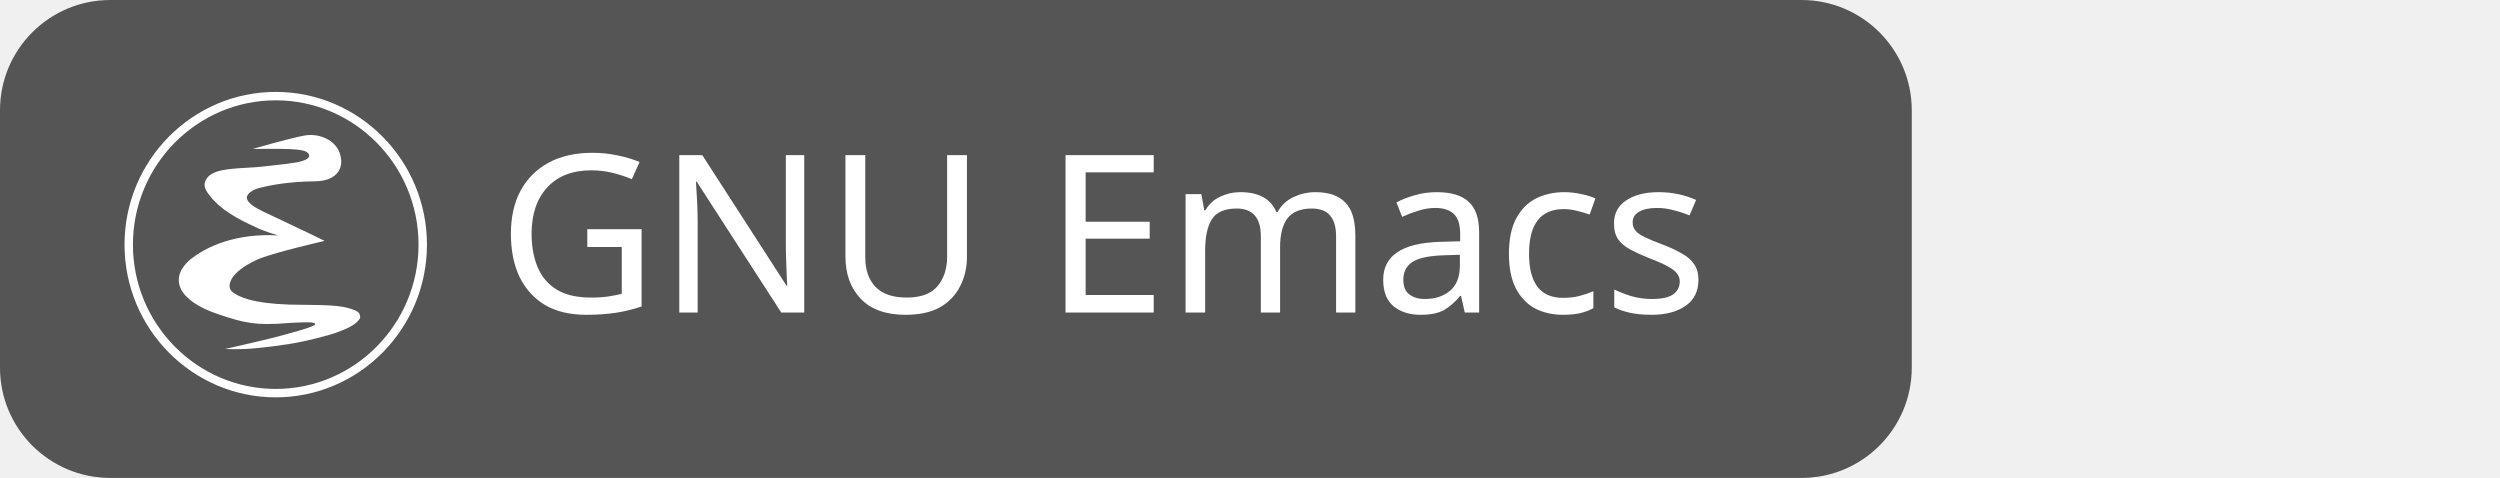
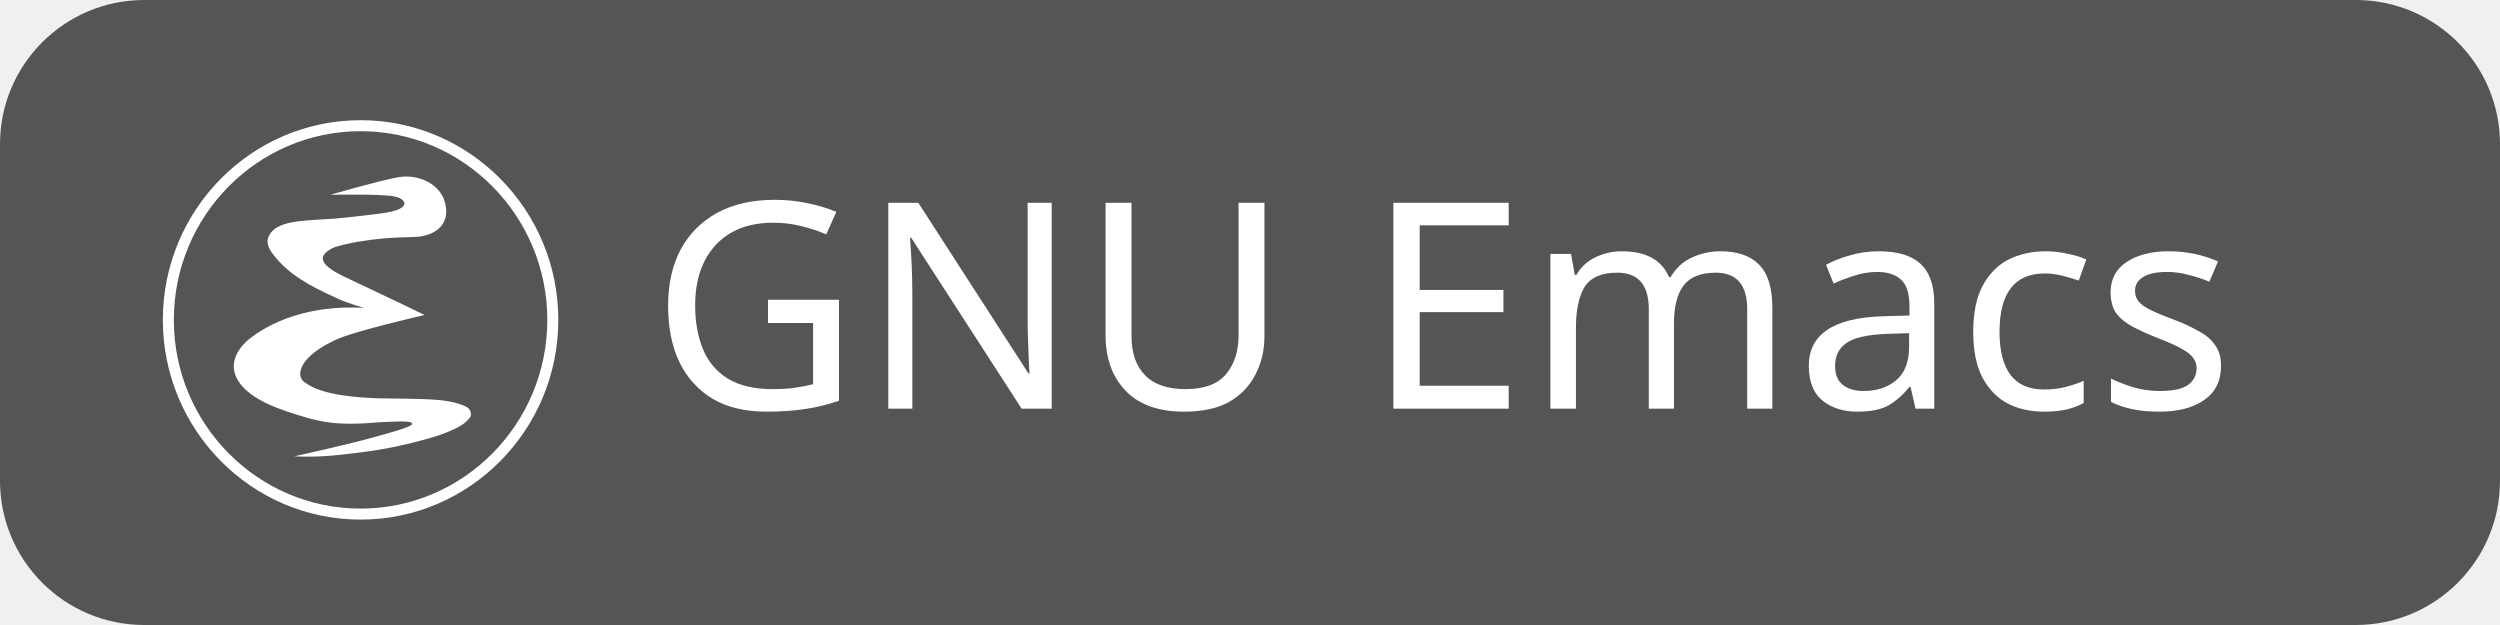
- <svg xmlns="http://www.w3.org/2000/svg" id="gnu-emacs-single" width="136.0" height="26" viewBox="0 0 136.0 26">
+ <svg xmlns="http://www.w3.org/2000/svg" id="gnu-emacs-single" width="104.0" height="26" viewBox="0 0 104.0 26">
  <g shape-rendering="geometricPrecision">
    <rect x="0" width="104.0" height="26" fill="#555" rx="6" ry="6" />
  </g>
  <g text-anchor="middle" shape-rendering="geometricPrecision">
    <text fill="#fff" font-size="12" font-family="sans-serif" style="font-weight: 500" x="60.0" y="17">GNU Emacs</text>
  </g>
  <g>
    <shape-rendering />
    <svg width="18" height="18" viewBox="0 0 24 26" x="6" y="5" fill="none">
      <path fill="#ffffff" fill-rule="nonzero" clip-rule="nonzero" d="M12 24C5.448 24 .118 18.617.118 12S5.448 0 12 0s11.882 5.383 11.882 12S18.552 24 12 24zM12 .661C5.813.661.779 5.748.779 12S5.813 23.339 12 23.339 23.221 18.253 23.221 12 18.187.661 12 .661zM8.03 20.197s.978.069 2.236-.042c.51-.045 2.444-.235 3.891-.552 0 0 1.764-.377 2.707-.725.987-.364 1.524-.673 1.766-1.11-.011-.09.074-.408-.381-.599-1.164-.488-2.514-.4-5.185-.457-2.962-.102-3.948-.598-4.472-.997-.503-.405-.25-1.526 1.907-2.513 1.086-.526 5.345-1.496 5.345-1.496-1.434-.709-4.109-1.955-4.659-2.224-.482-.236-1.254-.591-1.421-1.021-.19-.413.448-.768.804-.87 1.147-.331 2.766-.536 4.24-.56.741-.012.861-.059.861-.059 1.022-.17 1.695-.869 1.414-1.976-.252-1.13-1.579-1.795-2.84-1.565-1.188.217-4.05 1.048-4.05 1.048 3.539-.031 4.131.028 4.395.398.156.218-.071.518-1.015.672-1.027.168-3.163.37-3.163.37-2.049.122-3.492.13-3.925 1.046-.283.599.302 1.129.558 1.46 1.082 1.204 2.646 1.853 3.652 2.331.379.18 1.49.52 1.49.52-3.265-.18-5.619.823-7.001 1.977-1.562 1.445-.871 3.168 2.33 4.228 1.891.626 2.828.921 5.648.667 1.661-.09 1.923-.036 1.939.1.023.192-1.845.669-2.355.816-1.298.374-4.699 1.129-4.716 1.133z" />
    </svg>
  </g>
</svg>
